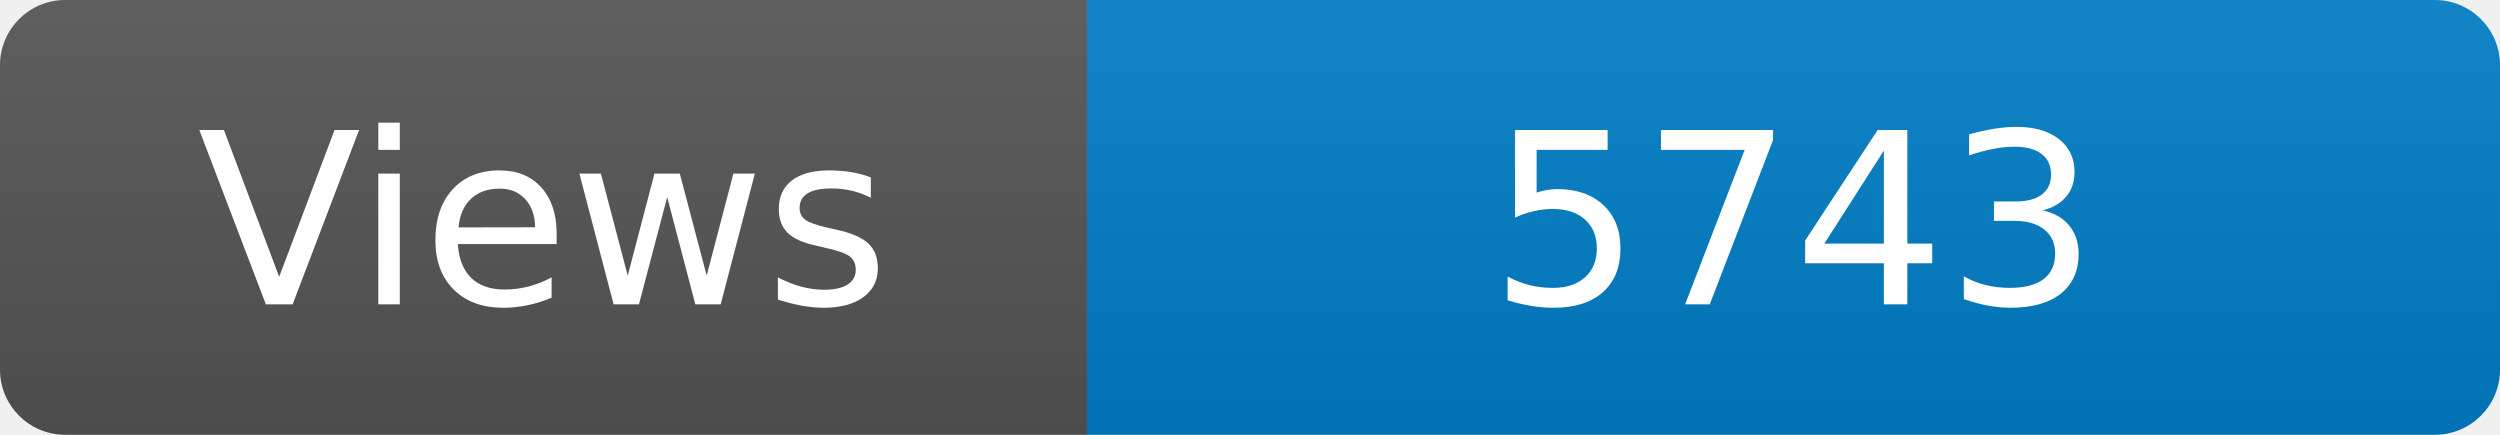
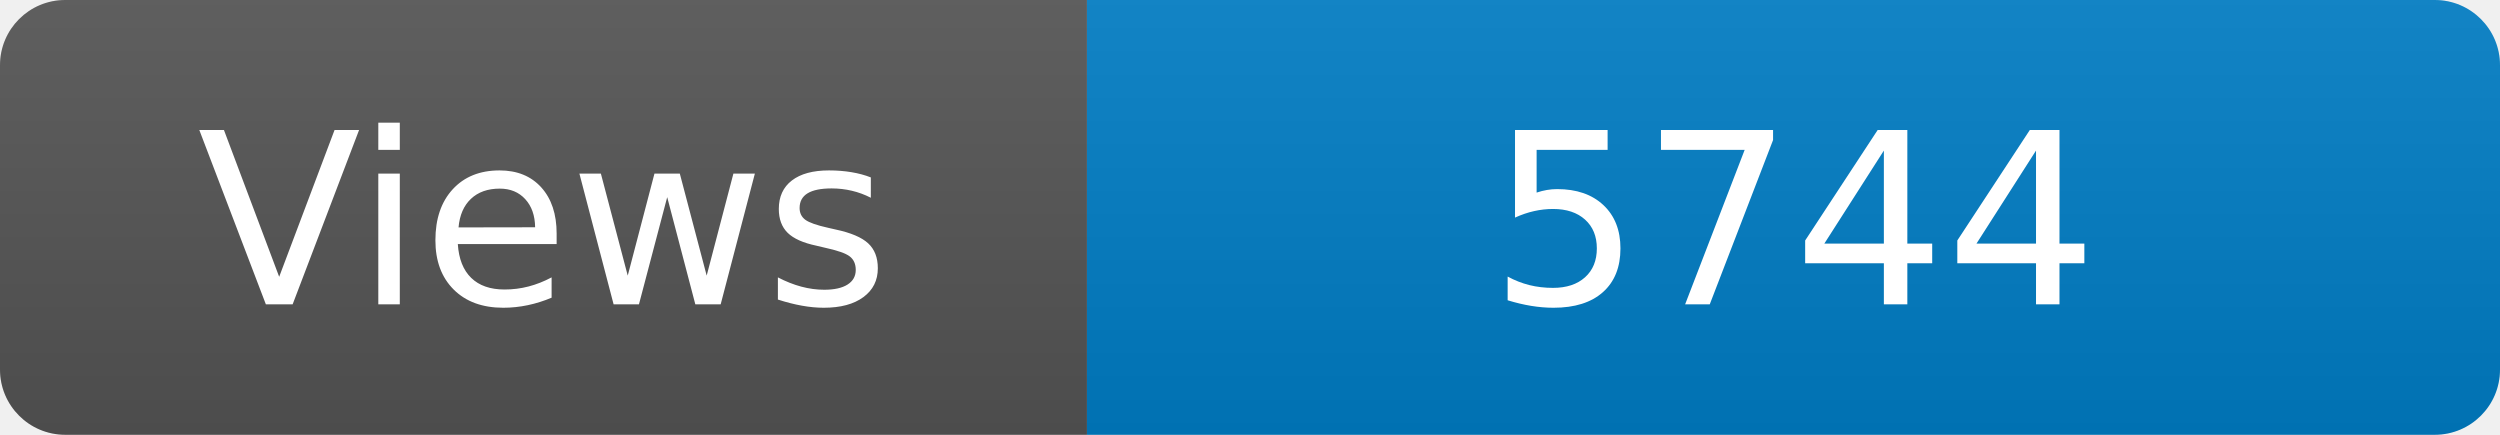
<svg xmlns="http://www.w3.org/2000/svg" width="115" height="20" role="img" aria-label="Maintained?: yes">
  <linearGradient id="s" x2="0" y2="100%">
    <stop offset="0" stop-color="#bbb" stop-opacity=".1" />
    <stop offset="1" stop-opacity=".1" />
  </linearGradient>
  <clipPath id="r">
    <rect width="115" height="20" rx="3" fill="#fff" />
  </clipPath>
  <g clip-path="url(#r)">
    <rect width="50" height="20" fill="#555" />
    <rect x="50" width="160" height="20" fill="#007ec6" />
    <rect width="115" height="20" fill="url(#s)" />
  </g>
  <g fill="#fff" text-anchor="middle" font-family="Verdana,Geneva,DejaVu Sans,sans-serif" font-size="110">
    <text x="250" y="140" transform="scale(.1)" fill="#fff">Views</text>
-     <text x="825" y="140" transform="scale(.1)" fill="#fff">5743</text>
+     <text x="825" y="140" transform="scale(.1)" fill="#fff">5744</text>
  </g>
</svg>
